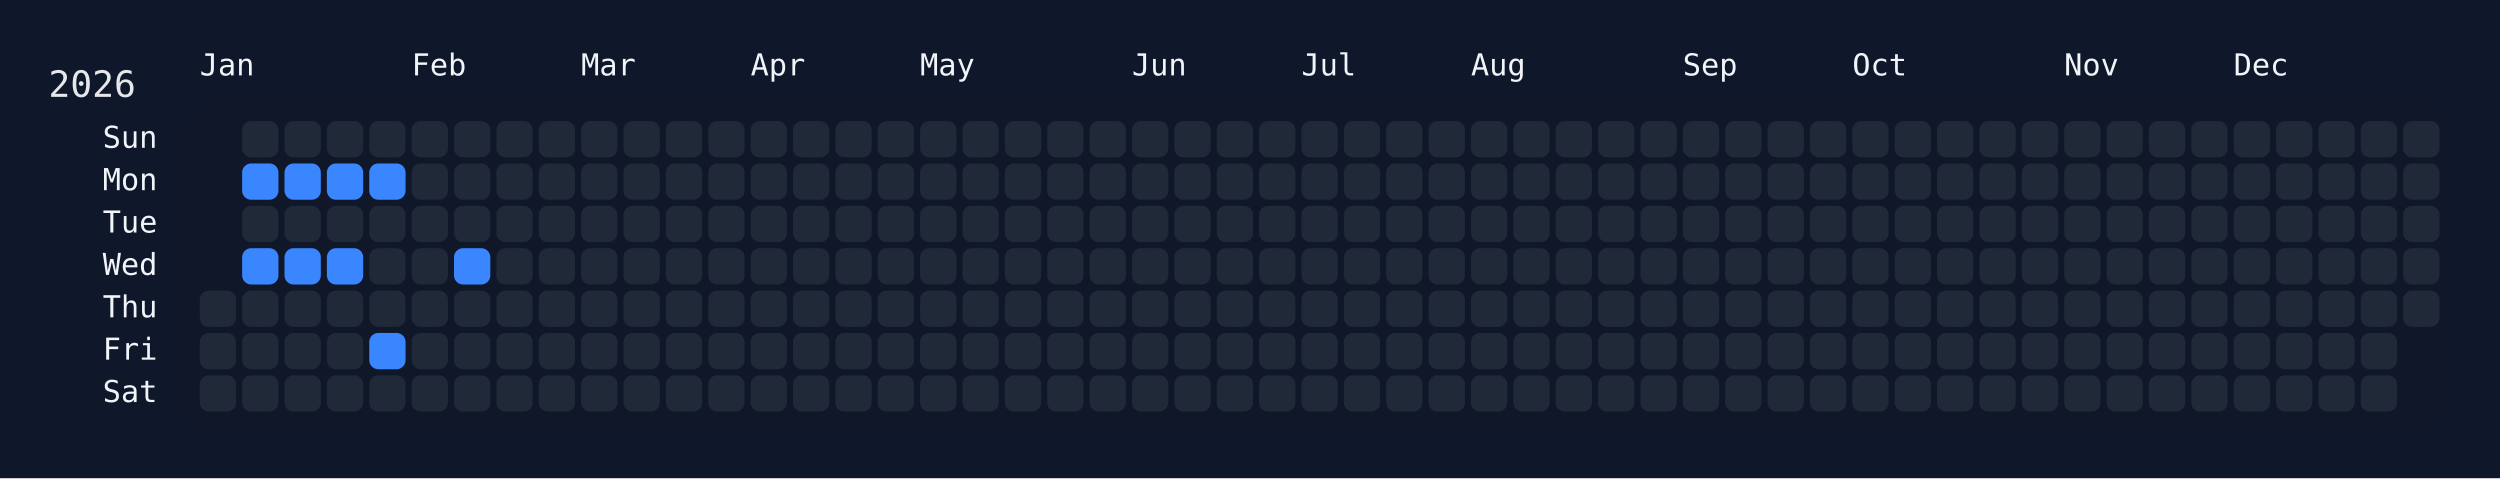
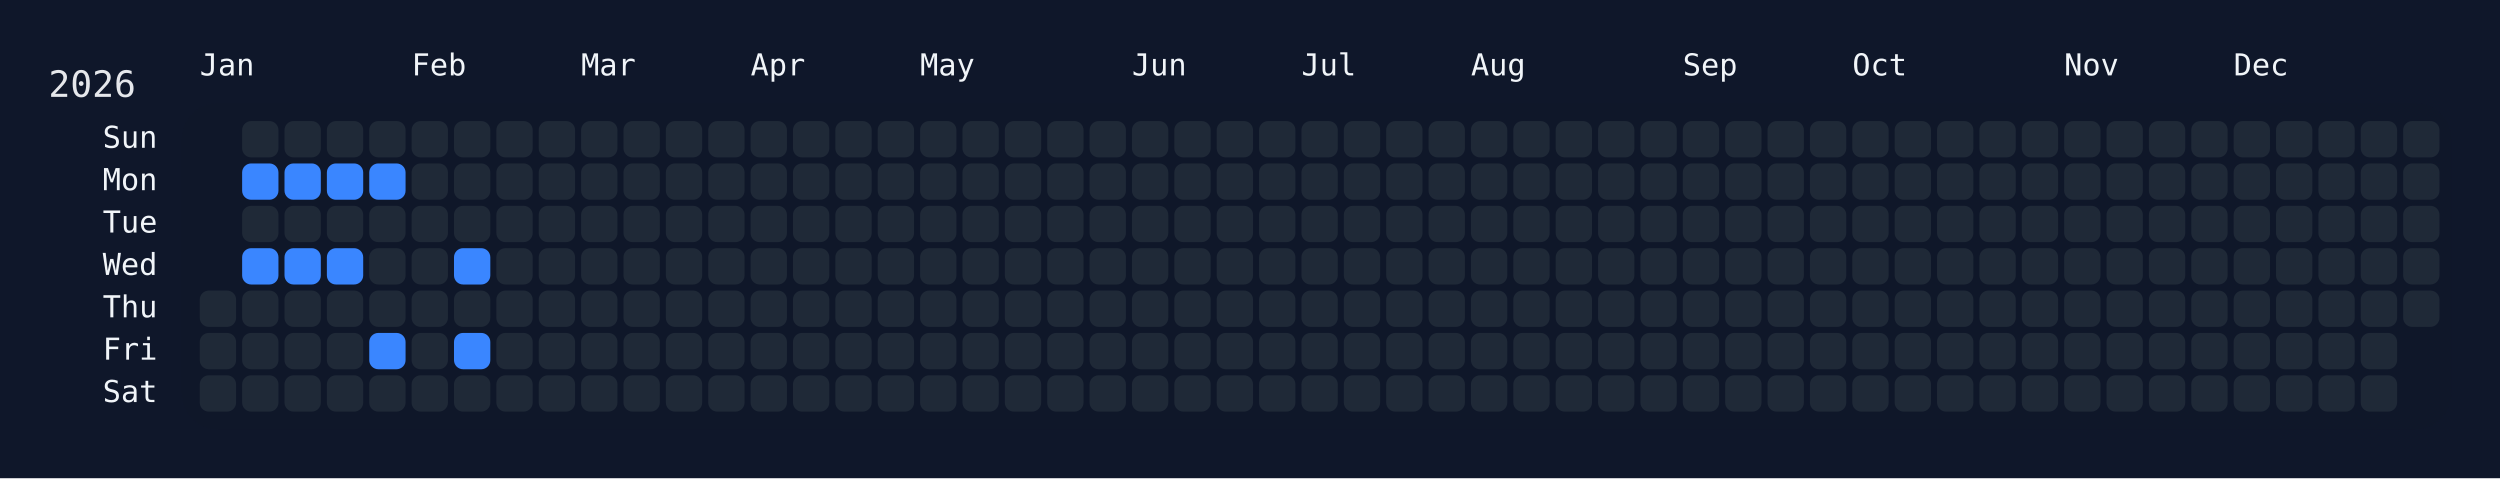
<svg xmlns="http://www.w3.org/2000/svg" width="826" height="158" viewBox="0 0 826 158">
  <rect width="826" height="158" fill="#0f172a" />
  <rect x="60" y="34" width="750" height="108" rx="12" ry="12" fill="rgba(15, 23, 42, 0.8)" />
  <text x="16" y="32" font-size="12" fill="#e5e7eb" font-family="JetBrains Mono, ui-monospace, SFMono-Regular, Menlo, Monaco, Consolas, monospace">2026</text>
  <text x="66" y="18" font-size="10" fill="#f1f5f9" font-family="JetBrains Mono, ui-monospace, SFMono-Regular, Menlo, Monaco, Consolas, monospace" dominant-baseline="hanging">Jan</text>
  <text x="136" y="18" font-size="10" fill="#f1f5f9" font-family="JetBrains Mono, ui-monospace, SFMono-Regular, Menlo, Monaco, Consolas, monospace" dominant-baseline="hanging">Feb</text>
  <text x="192" y="18" font-size="10" fill="#f1f5f9" font-family="JetBrains Mono, ui-monospace, SFMono-Regular, Menlo, Monaco, Consolas, monospace" dominant-baseline="hanging">Mar</text>
  <text x="248" y="18" font-size="10" fill="#f1f5f9" font-family="JetBrains Mono, ui-monospace, SFMono-Regular, Menlo, Monaco, Consolas, monospace" dominant-baseline="hanging">Apr</text>
  <text x="304" y="18" font-size="10" fill="#f1f5f9" font-family="JetBrains Mono, ui-monospace, SFMono-Regular, Menlo, Monaco, Consolas, monospace" dominant-baseline="hanging">May</text>
  <text x="374" y="18" font-size="10" fill="#f1f5f9" font-family="JetBrains Mono, ui-monospace, SFMono-Regular, Menlo, Monaco, Consolas, monospace" dominant-baseline="hanging">Jun</text>
  <text x="430" y="18" font-size="10" fill="#f1f5f9" font-family="JetBrains Mono, ui-monospace, SFMono-Regular, Menlo, Monaco, Consolas, monospace" dominant-baseline="hanging">Jul</text>
  <text x="486" y="18" font-size="10" fill="#f1f5f9" font-family="JetBrains Mono, ui-monospace, SFMono-Regular, Menlo, Monaco, Consolas, monospace" dominant-baseline="hanging">Aug</text>
  <text x="556" y="18" font-size="10" fill="#f1f5f9" font-family="JetBrains Mono, ui-monospace, SFMono-Regular, Menlo, Monaco, Consolas, monospace" dominant-baseline="hanging">Sep</text>
  <text x="612" y="18" font-size="10" fill="#f1f5f9" font-family="JetBrains Mono, ui-monospace, SFMono-Regular, Menlo, Monaco, Consolas, monospace" dominant-baseline="hanging">Oct</text>
  <text x="682" y="18" font-size="10" fill="#f1f5f9" font-family="JetBrains Mono, ui-monospace, SFMono-Regular, Menlo, Monaco, Consolas, monospace" dominant-baseline="hanging">Nov</text>
  <text x="738" y="18" font-size="10" fill="#f1f5f9" font-family="JetBrains Mono, ui-monospace, SFMono-Regular, Menlo, Monaco, Consolas, monospace" dominant-baseline="hanging">Dec</text>
  <text x="52" y="46.0" font-size="10" fill="#f1f5f9" font-family="JetBrains Mono, ui-monospace, SFMono-Regular, Menlo, Monaco, Consolas, monospace" text-anchor="end" dominant-baseline="middle">Sun</text>
  <text x="52" y="60.0" font-size="10" fill="#f1f5f9" font-family="JetBrains Mono, ui-monospace, SFMono-Regular, Menlo, Monaco, Consolas, monospace" text-anchor="end" dominant-baseline="middle">Mon</text>
  <text x="52" y="74.0" font-size="10" fill="#f1f5f9" font-family="JetBrains Mono, ui-monospace, SFMono-Regular, Menlo, Monaco, Consolas, monospace" text-anchor="end" dominant-baseline="middle">Tue</text>
  <text x="52" y="88.0" font-size="10" fill="#f1f5f9" font-family="JetBrains Mono, ui-monospace, SFMono-Regular, Menlo, Monaco, Consolas, monospace" text-anchor="end" dominant-baseline="middle">Wed</text>
  <text x="52" y="102.0" font-size="10" fill="#f1f5f9" font-family="JetBrains Mono, ui-monospace, SFMono-Regular, Menlo, Monaco, Consolas, monospace" text-anchor="end" dominant-baseline="middle">Thu</text>
  <text x="52" y="116.0" font-size="10" fill="#f1f5f9" font-family="JetBrains Mono, ui-monospace, SFMono-Regular, Menlo, Monaco, Consolas, monospace" text-anchor="end" dominant-baseline="middle">Fri</text>
  <text x="52" y="130.0" font-size="10" fill="#f1f5f9" font-family="JetBrains Mono, ui-monospace, SFMono-Regular, Menlo, Monaco, Consolas, monospace" text-anchor="end" dominant-baseline="middle">Sat</text>
  <g transform="translate(66,40)">
    <rect x="0" y="56" width="12" height="12" rx="3" ry="3" fill="#1f2937" data-date="2026-01-01" />
    <rect x="0" y="70" width="12" height="12" rx="3" ry="3" fill="#1f2937" data-date="2026-01-02" />
    <rect x="0" y="84" width="12" height="12" rx="3" ry="3" fill="#1f2937" data-date="2026-01-03" />
    <rect x="14" y="0" width="12" height="12" rx="3" ry="3" fill="#1f2937" data-date="2026-01-04" />
    <rect x="14" y="14" width="12" height="12" rx="3" ry="3" fill="#3a86ff" data-date="2026-01-05" />
    <rect x="14" y="28" width="12" height="12" rx="3" ry="3" fill="#1f2937" data-date="2026-01-06" />
    <rect x="14" y="42" width="12" height="12" rx="3" ry="3" fill="#3a86ff" data-date="2026-01-07" />
    <rect x="14" y="56" width="12" height="12" rx="3" ry="3" fill="#1f2937" data-date="2026-01-08" />
    <rect x="14" y="70" width="12" height="12" rx="3" ry="3" fill="#1f2937" data-date="2026-01-09" />
    <rect x="14" y="84" width="12" height="12" rx="3" ry="3" fill="#1f2937" data-date="2026-01-10" />
    <rect x="28" y="0" width="12" height="12" rx="3" ry="3" fill="#1f2937" data-date="2026-01-11" />
    <rect x="28" y="14" width="12" height="12" rx="3" ry="3" fill="#3a86ff" data-date="2026-01-12" />
    <rect x="28" y="28" width="12" height="12" rx="3" ry="3" fill="#1f2937" data-date="2026-01-13" />
    <rect x="28" y="42" width="12" height="12" rx="3" ry="3" fill="#3a86ff" data-date="2026-01-14" />
    <rect x="28" y="56" width="12" height="12" rx="3" ry="3" fill="#1f2937" data-date="2026-01-15" />
    <rect x="28" y="70" width="12" height="12" rx="3" ry="3" fill="#1f2937" data-date="2026-01-16" />
    <rect x="28" y="84" width="12" height="12" rx="3" ry="3" fill="#1f2937" data-date="2026-01-17" />
    <rect x="42" y="0" width="12" height="12" rx="3" ry="3" fill="#1f2937" data-date="2026-01-18" />
    <rect x="42" y="14" width="12" height="12" rx="3" ry="3" fill="#3a86ff" data-date="2026-01-19" />
    <rect x="42" y="28" width="12" height="12" rx="3" ry="3" fill="#1f2937" data-date="2026-01-20" />
    <rect x="42" y="42" width="12" height="12" rx="3" ry="3" fill="#3a86ff" data-date="2026-01-21" />
    <rect x="42" y="56" width="12" height="12" rx="3" ry="3" fill="#1f2937" data-date="2026-01-22" />
    <rect x="42" y="70" width="12" height="12" rx="3" ry="3" fill="#1f2937" data-date="2026-01-23" />
    <rect x="42" y="84" width="12" height="12" rx="3" ry="3" fill="#1f2937" data-date="2026-01-24" />
    <rect x="56" y="0" width="12" height="12" rx="3" ry="3" fill="#1f2937" data-date="2026-01-25" />
    <rect x="56" y="14" width="12" height="12" rx="3" ry="3" fill="#3a86ff" data-date="2026-01-26" />
    <rect x="56" y="28" width="12" height="12" rx="3" ry="3" fill="#1f2937" data-date="2026-01-27" />
    <rect x="56" y="42" width="12" height="12" rx="3" ry="3" fill="#1f2937" data-date="2026-01-28" />
    <rect x="56" y="56" width="12" height="12" rx="3" ry="3" fill="#1f2937" data-date="2026-01-29" />
    <rect x="56" y="70" width="12" height="12" rx="3" ry="3" fill="#3a86ff" data-date="2026-01-30" />
    <rect x="56" y="84" width="12" height="12" rx="3" ry="3" fill="#1f2937" data-date="2026-01-31" />
    <rect x="70" y="0" width="12" height="12" rx="3" ry="3" fill="#1f2937" data-date="2026-02-01" />
    <rect x="70" y="14" width="12" height="12" rx="3" ry="3" fill="#1f2937" data-date="2026-02-02" />
    <rect x="70" y="28" width="12" height="12" rx="3" ry="3" fill="#1f2937" data-date="2026-02-03" />
    <rect x="70" y="42" width="12" height="12" rx="3" ry="3" fill="#1f2937" data-date="2026-02-04" />
    <rect x="70" y="56" width="12" height="12" rx="3" ry="3" fill="#1f2937" data-date="2026-02-05" />
    <rect x="70" y="70" width="12" height="12" rx="3" ry="3" fill="#1f2937" data-date="2026-02-06" />
    <rect x="70" y="84" width="12" height="12" rx="3" ry="3" fill="#1f2937" data-date="2026-02-07" />
    <rect x="84" y="0" width="12" height="12" rx="3" ry="3" fill="#1f2937" data-date="2026-02-08" />
    <rect x="84" y="14" width="12" height="12" rx="3" ry="3" fill="#1f2937" data-date="2026-02-09" />
    <rect x="84" y="28" width="12" height="12" rx="3" ry="3" fill="#1f2937" data-date="2026-02-10" />
    <rect x="84" y="42" width="12" height="12" rx="3" ry="3" fill="#3a86ff" data-date="2026-02-11" />
    <rect x="84" y="56" width="12" height="12" rx="3" ry="3" fill="#1f2937" data-date="2026-02-12" />
-     <rect x="84" y="70" width="12" height="12" rx="3" ry="3" fill="#1f2937" data-date="2026-02-13" />
+     <rect x="84" y="70" width="12" height="12" rx="3" ry="3" fill="#3a86ff" data-date="2026-02-13" />
    <rect x="84" y="84" width="12" height="12" rx="3" ry="3" fill="#1f2937" data-date="2026-02-14" />
    <rect x="98" y="0" width="12" height="12" rx="3" ry="3" fill="#1f2937" data-date="2026-02-15" />
    <rect x="98" y="14" width="12" height="12" rx="3" ry="3" fill="#1f2937" data-date="2026-02-16" />
    <rect x="98" y="28" width="12" height="12" rx="3" ry="3" fill="#1f2937" data-date="2026-02-17" />
    <rect x="98" y="42" width="12" height="12" rx="3" ry="3" fill="#1f2937" data-date="2026-02-18" />
    <rect x="98" y="56" width="12" height="12" rx="3" ry="3" fill="#1f2937" data-date="2026-02-19" />
    <rect x="98" y="70" width="12" height="12" rx="3" ry="3" fill="#1f2937" data-date="2026-02-20" />
    <rect x="98" y="84" width="12" height="12" rx="3" ry="3" fill="#1f2937" data-date="2026-02-21" />
    <rect x="112" y="0" width="12" height="12" rx="3" ry="3" fill="#1f2937" data-date="2026-02-22" />
    <rect x="112" y="14" width="12" height="12" rx="3" ry="3" fill="#1f2937" data-date="2026-02-23" />
    <rect x="112" y="28" width="12" height="12" rx="3" ry="3" fill="#1f2937" data-date="2026-02-24" />
    <rect x="112" y="42" width="12" height="12" rx="3" ry="3" fill="#1f2937" data-date="2026-02-25" />
    <rect x="112" y="56" width="12" height="12" rx="3" ry="3" fill="#1f2937" data-date="2026-02-26" />
    <rect x="112" y="70" width="12" height="12" rx="3" ry="3" fill="#1f2937" data-date="2026-02-27" />
    <rect x="112" y="84" width="12" height="12" rx="3" ry="3" fill="#1f2937" data-date="2026-02-28" />
    <rect x="126" y="0" width="12" height="12" rx="3" ry="3" fill="#1f2937" data-date="2026-03-01" />
    <rect x="126" y="14" width="12" height="12" rx="3" ry="3" fill="#1f2937" data-date="2026-03-02" />
    <rect x="126" y="28" width="12" height="12" rx="3" ry="3" fill="#1f2937" data-date="2026-03-03" />
    <rect x="126" y="42" width="12" height="12" rx="3" ry="3" fill="#1f2937" data-date="2026-03-04" />
    <rect x="126" y="56" width="12" height="12" rx="3" ry="3" fill="#1f2937" data-date="2026-03-05" />
    <rect x="126" y="70" width="12" height="12" rx="3" ry="3" fill="#1f2937" data-date="2026-03-06" />
    <rect x="126" y="84" width="12" height="12" rx="3" ry="3" fill="#1f2937" data-date="2026-03-07" />
    <rect x="140" y="0" width="12" height="12" rx="3" ry="3" fill="#1f2937" data-date="2026-03-08" />
    <rect x="140" y="14" width="12" height="12" rx="3" ry="3" fill="#1f2937" data-date="2026-03-09" />
    <rect x="140" y="28" width="12" height="12" rx="3" ry="3" fill="#1f2937" data-date="2026-03-10" />
    <rect x="140" y="42" width="12" height="12" rx="3" ry="3" fill="#1f2937" data-date="2026-03-11" />
    <rect x="140" y="56" width="12" height="12" rx="3" ry="3" fill="#1f2937" data-date="2026-03-12" />
    <rect x="140" y="70" width="12" height="12" rx="3" ry="3" fill="#1f2937" data-date="2026-03-13" />
    <rect x="140" y="84" width="12" height="12" rx="3" ry="3" fill="#1f2937" data-date="2026-03-14" />
    <rect x="154" y="0" width="12" height="12" rx="3" ry="3" fill="#1f2937" data-date="2026-03-15" />
    <rect x="154" y="14" width="12" height="12" rx="3" ry="3" fill="#1f2937" data-date="2026-03-16" />
    <rect x="154" y="28" width="12" height="12" rx="3" ry="3" fill="#1f2937" data-date="2026-03-17" />
    <rect x="154" y="42" width="12" height="12" rx="3" ry="3" fill="#1f2937" data-date="2026-03-18" />
    <rect x="154" y="56" width="12" height="12" rx="3" ry="3" fill="#1f2937" data-date="2026-03-19" />
    <rect x="154" y="70" width="12" height="12" rx="3" ry="3" fill="#1f2937" data-date="2026-03-20" />
    <rect x="154" y="84" width="12" height="12" rx="3" ry="3" fill="#1f2937" data-date="2026-03-21" />
    <rect x="168" y="0" width="12" height="12" rx="3" ry="3" fill="#1f2937" data-date="2026-03-22" />
    <rect x="168" y="14" width="12" height="12" rx="3" ry="3" fill="#1f2937" data-date="2026-03-23" />
    <rect x="168" y="28" width="12" height="12" rx="3" ry="3" fill="#1f2937" data-date="2026-03-24" />
    <rect x="168" y="42" width="12" height="12" rx="3" ry="3" fill="#1f2937" data-date="2026-03-25" />
    <rect x="168" y="56" width="12" height="12" rx="3" ry="3" fill="#1f2937" data-date="2026-03-26" />
    <rect x="168" y="70" width="12" height="12" rx="3" ry="3" fill="#1f2937" data-date="2026-03-27" />
    <rect x="168" y="84" width="12" height="12" rx="3" ry="3" fill="#1f2937" data-date="2026-03-28" />
    <rect x="182" y="0" width="12" height="12" rx="3" ry="3" fill="#1f2937" data-date="2026-03-29" />
    <rect x="182" y="14" width="12" height="12" rx="3" ry="3" fill="#1f2937" data-date="2026-03-30" />
    <rect x="182" y="28" width="12" height="12" rx="3" ry="3" fill="#1f2937" data-date="2026-03-31" />
    <rect x="182" y="42" width="12" height="12" rx="3" ry="3" fill="#1f2937" data-date="2026-04-01" />
    <rect x="182" y="56" width="12" height="12" rx="3" ry="3" fill="#1f2937" data-date="2026-04-02" />
    <rect x="182" y="70" width="12" height="12" rx="3" ry="3" fill="#1f2937" data-date="2026-04-03" />
    <rect x="182" y="84" width="12" height="12" rx="3" ry="3" fill="#1f2937" data-date="2026-04-04" />
    <rect x="196" y="0" width="12" height="12" rx="3" ry="3" fill="#1f2937" data-date="2026-04-05" />
    <rect x="196" y="14" width="12" height="12" rx="3" ry="3" fill="#1f2937" data-date="2026-04-06" />
    <rect x="196" y="28" width="12" height="12" rx="3" ry="3" fill="#1f2937" data-date="2026-04-07" />
    <rect x="196" y="42" width="12" height="12" rx="3" ry="3" fill="#1f2937" data-date="2026-04-08" />
    <rect x="196" y="56" width="12" height="12" rx="3" ry="3" fill="#1f2937" data-date="2026-04-09" />
    <rect x="196" y="70" width="12" height="12" rx="3" ry="3" fill="#1f2937" data-date="2026-04-10" />
    <rect x="196" y="84" width="12" height="12" rx="3" ry="3" fill="#1f2937" data-date="2026-04-11" />
    <rect x="210" y="0" width="12" height="12" rx="3" ry="3" fill="#1f2937" data-date="2026-04-12" />
    <rect x="210" y="14" width="12" height="12" rx="3" ry="3" fill="#1f2937" data-date="2026-04-13" />
    <rect x="210" y="28" width="12" height="12" rx="3" ry="3" fill="#1f2937" data-date="2026-04-14" />
    <rect x="210" y="42" width="12" height="12" rx="3" ry="3" fill="#1f2937" data-date="2026-04-15" />
    <rect x="210" y="56" width="12" height="12" rx="3" ry="3" fill="#1f2937" data-date="2026-04-16" />
    <rect x="210" y="70" width="12" height="12" rx="3" ry="3" fill="#1f2937" data-date="2026-04-17" />
    <rect x="210" y="84" width="12" height="12" rx="3" ry="3" fill="#1f2937" data-date="2026-04-18" />
    <rect x="224" y="0" width="12" height="12" rx="3" ry="3" fill="#1f2937" data-date="2026-04-19" />
    <rect x="224" y="14" width="12" height="12" rx="3" ry="3" fill="#1f2937" data-date="2026-04-20" />
    <rect x="224" y="28" width="12" height="12" rx="3" ry="3" fill="#1f2937" data-date="2026-04-21" />
    <rect x="224" y="42" width="12" height="12" rx="3" ry="3" fill="#1f2937" data-date="2026-04-22" />
    <rect x="224" y="56" width="12" height="12" rx="3" ry="3" fill="#1f2937" data-date="2026-04-23" />
    <rect x="224" y="70" width="12" height="12" rx="3" ry="3" fill="#1f2937" data-date="2026-04-24" />
    <rect x="224" y="84" width="12" height="12" rx="3" ry="3" fill="#1f2937" data-date="2026-04-25" />
    <rect x="238" y="0" width="12" height="12" rx="3" ry="3" fill="#1f2937" data-date="2026-04-26" />
    <rect x="238" y="14" width="12" height="12" rx="3" ry="3" fill="#1f2937" data-date="2026-04-27" />
    <rect x="238" y="28" width="12" height="12" rx="3" ry="3" fill="#1f2937" data-date="2026-04-28" />
    <rect x="238" y="42" width="12" height="12" rx="3" ry="3" fill="#1f2937" data-date="2026-04-29" />
    <rect x="238" y="56" width="12" height="12" rx="3" ry="3" fill="#1f2937" data-date="2026-04-30" />
    <rect x="238" y="70" width="12" height="12" rx="3" ry="3" fill="#1f2937" data-date="2026-05-01" />
    <rect x="238" y="84" width="12" height="12" rx="3" ry="3" fill="#1f2937" data-date="2026-05-02" />
    <rect x="252" y="0" width="12" height="12" rx="3" ry="3" fill="#1f2937" data-date="2026-05-03" />
    <rect x="252" y="14" width="12" height="12" rx="3" ry="3" fill="#1f2937" data-date="2026-05-04" />
    <rect x="252" y="28" width="12" height="12" rx="3" ry="3" fill="#1f2937" data-date="2026-05-05" />
    <rect x="252" y="42" width="12" height="12" rx="3" ry="3" fill="#1f2937" data-date="2026-05-06" />
    <rect x="252" y="56" width="12" height="12" rx="3" ry="3" fill="#1f2937" data-date="2026-05-07" />
    <rect x="252" y="70" width="12" height="12" rx="3" ry="3" fill="#1f2937" data-date="2026-05-08" />
    <rect x="252" y="84" width="12" height="12" rx="3" ry="3" fill="#1f2937" data-date="2026-05-09" />
    <rect x="266" y="0" width="12" height="12" rx="3" ry="3" fill="#1f2937" data-date="2026-05-10" />
    <rect x="266" y="14" width="12" height="12" rx="3" ry="3" fill="#1f2937" data-date="2026-05-11" />
    <rect x="266" y="28" width="12" height="12" rx="3" ry="3" fill="#1f2937" data-date="2026-05-12" />
    <rect x="266" y="42" width="12" height="12" rx="3" ry="3" fill="#1f2937" data-date="2026-05-13" />
    <rect x="266" y="56" width="12" height="12" rx="3" ry="3" fill="#1f2937" data-date="2026-05-14" />
    <rect x="266" y="70" width="12" height="12" rx="3" ry="3" fill="#1f2937" data-date="2026-05-15" />
    <rect x="266" y="84" width="12" height="12" rx="3" ry="3" fill="#1f2937" data-date="2026-05-16" />
    <rect x="280" y="0" width="12" height="12" rx="3" ry="3" fill="#1f2937" data-date="2026-05-17" />
    <rect x="280" y="14" width="12" height="12" rx="3" ry="3" fill="#1f2937" data-date="2026-05-18" />
    <rect x="280" y="28" width="12" height="12" rx="3" ry="3" fill="#1f2937" data-date="2026-05-19" />
    <rect x="280" y="42" width="12" height="12" rx="3" ry="3" fill="#1f2937" data-date="2026-05-20" />
    <rect x="280" y="56" width="12" height="12" rx="3" ry="3" fill="#1f2937" data-date="2026-05-21" />
    <rect x="280" y="70" width="12" height="12" rx="3" ry="3" fill="#1f2937" data-date="2026-05-22" />
    <rect x="280" y="84" width="12" height="12" rx="3" ry="3" fill="#1f2937" data-date="2026-05-23" />
    <rect x="294" y="0" width="12" height="12" rx="3" ry="3" fill="#1f2937" data-date="2026-05-24" />
    <rect x="294" y="14" width="12" height="12" rx="3" ry="3" fill="#1f2937" data-date="2026-05-25" />
    <rect x="294" y="28" width="12" height="12" rx="3" ry="3" fill="#1f2937" data-date="2026-05-26" />
    <rect x="294" y="42" width="12" height="12" rx="3" ry="3" fill="#1f2937" data-date="2026-05-27" />
    <rect x="294" y="56" width="12" height="12" rx="3" ry="3" fill="#1f2937" data-date="2026-05-28" />
    <rect x="294" y="70" width="12" height="12" rx="3" ry="3" fill="#1f2937" data-date="2026-05-29" />
    <rect x="294" y="84" width="12" height="12" rx="3" ry="3" fill="#1f2937" data-date="2026-05-30" />
    <rect x="308" y="0" width="12" height="12" rx="3" ry="3" fill="#1f2937" data-date="2026-05-31" />
    <rect x="308" y="14" width="12" height="12" rx="3" ry="3" fill="#1f2937" data-date="2026-06-01" />
    <rect x="308" y="28" width="12" height="12" rx="3" ry="3" fill="#1f2937" data-date="2026-06-02" />
    <rect x="308" y="42" width="12" height="12" rx="3" ry="3" fill="#1f2937" data-date="2026-06-03" />
    <rect x="308" y="56" width="12" height="12" rx="3" ry="3" fill="#1f2937" data-date="2026-06-04" />
    <rect x="308" y="70" width="12" height="12" rx="3" ry="3" fill="#1f2937" data-date="2026-06-05" />
    <rect x="308" y="84" width="12" height="12" rx="3" ry="3" fill="#1f2937" data-date="2026-06-06" />
    <rect x="322" y="0" width="12" height="12" rx="3" ry="3" fill="#1f2937" data-date="2026-06-07" />
    <rect x="322" y="14" width="12" height="12" rx="3" ry="3" fill="#1f2937" data-date="2026-06-08" />
    <rect x="322" y="28" width="12" height="12" rx="3" ry="3" fill="#1f2937" data-date="2026-06-09" />
    <rect x="322" y="42" width="12" height="12" rx="3" ry="3" fill="#1f2937" data-date="2026-06-10" />
    <rect x="322" y="56" width="12" height="12" rx="3" ry="3" fill="#1f2937" data-date="2026-06-11" />
    <rect x="322" y="70" width="12" height="12" rx="3" ry="3" fill="#1f2937" data-date="2026-06-12" />
    <rect x="322" y="84" width="12" height="12" rx="3" ry="3" fill="#1f2937" data-date="2026-06-13" />
    <rect x="336" y="0" width="12" height="12" rx="3" ry="3" fill="#1f2937" data-date="2026-06-14" />
    <rect x="336" y="14" width="12" height="12" rx="3" ry="3" fill="#1f2937" data-date="2026-06-15" />
    <rect x="336" y="28" width="12" height="12" rx="3" ry="3" fill="#1f2937" data-date="2026-06-16" />
    <rect x="336" y="42" width="12" height="12" rx="3" ry="3" fill="#1f2937" data-date="2026-06-17" />
    <rect x="336" y="56" width="12" height="12" rx="3" ry="3" fill="#1f2937" data-date="2026-06-18" />
    <rect x="336" y="70" width="12" height="12" rx="3" ry="3" fill="#1f2937" data-date="2026-06-19" />
    <rect x="336" y="84" width="12" height="12" rx="3" ry="3" fill="#1f2937" data-date="2026-06-20" />
    <rect x="350" y="0" width="12" height="12" rx="3" ry="3" fill="#1f2937" data-date="2026-06-21" />
    <rect x="350" y="14" width="12" height="12" rx="3" ry="3" fill="#1f2937" data-date="2026-06-22" />
    <rect x="350" y="28" width="12" height="12" rx="3" ry="3" fill="#1f2937" data-date="2026-06-23" />
    <rect x="350" y="42" width="12" height="12" rx="3" ry="3" fill="#1f2937" data-date="2026-06-24" />
    <rect x="350" y="56" width="12" height="12" rx="3" ry="3" fill="#1f2937" data-date="2026-06-25" />
    <rect x="350" y="70" width="12" height="12" rx="3" ry="3" fill="#1f2937" data-date="2026-06-26" />
    <rect x="350" y="84" width="12" height="12" rx="3" ry="3" fill="#1f2937" data-date="2026-06-27" />
    <rect x="364" y="0" width="12" height="12" rx="3" ry="3" fill="#1f2937" data-date="2026-06-28" />
    <rect x="364" y="14" width="12" height="12" rx="3" ry="3" fill="#1f2937" data-date="2026-06-29" />
    <rect x="364" y="28" width="12" height="12" rx="3" ry="3" fill="#1f2937" data-date="2026-06-30" />
    <rect x="364" y="42" width="12" height="12" rx="3" ry="3" fill="#1f2937" data-date="2026-07-01" />
    <rect x="364" y="56" width="12" height="12" rx="3" ry="3" fill="#1f2937" data-date="2026-07-02" />
    <rect x="364" y="70" width="12" height="12" rx="3" ry="3" fill="#1f2937" data-date="2026-07-03" />
    <rect x="364" y="84" width="12" height="12" rx="3" ry="3" fill="#1f2937" data-date="2026-07-04" />
    <rect x="378" y="0" width="12" height="12" rx="3" ry="3" fill="#1f2937" data-date="2026-07-05" />
    <rect x="378" y="14" width="12" height="12" rx="3" ry="3" fill="#1f2937" data-date="2026-07-06" />
    <rect x="378" y="28" width="12" height="12" rx="3" ry="3" fill="#1f2937" data-date="2026-07-07" />
    <rect x="378" y="42" width="12" height="12" rx="3" ry="3" fill="#1f2937" data-date="2026-07-08" />
    <rect x="378" y="56" width="12" height="12" rx="3" ry="3" fill="#1f2937" data-date="2026-07-09" />
    <rect x="378" y="70" width="12" height="12" rx="3" ry="3" fill="#1f2937" data-date="2026-07-10" />
    <rect x="378" y="84" width="12" height="12" rx="3" ry="3" fill="#1f2937" data-date="2026-07-11" />
    <rect x="392" y="0" width="12" height="12" rx="3" ry="3" fill="#1f2937" data-date="2026-07-12" />
    <rect x="392" y="14" width="12" height="12" rx="3" ry="3" fill="#1f2937" data-date="2026-07-13" />
    <rect x="392" y="28" width="12" height="12" rx="3" ry="3" fill="#1f2937" data-date="2026-07-14" />
    <rect x="392" y="42" width="12" height="12" rx="3" ry="3" fill="#1f2937" data-date="2026-07-15" />
    <rect x="392" y="56" width="12" height="12" rx="3" ry="3" fill="#1f2937" data-date="2026-07-16" />
    <rect x="392" y="70" width="12" height="12" rx="3" ry="3" fill="#1f2937" data-date="2026-07-17" />
    <rect x="392" y="84" width="12" height="12" rx="3" ry="3" fill="#1f2937" data-date="2026-07-18" />
    <rect x="406" y="0" width="12" height="12" rx="3" ry="3" fill="#1f2937" data-date="2026-07-19" />
    <rect x="406" y="14" width="12" height="12" rx="3" ry="3" fill="#1f2937" data-date="2026-07-20" />
    <rect x="406" y="28" width="12" height="12" rx="3" ry="3" fill="#1f2937" data-date="2026-07-21" />
    <rect x="406" y="42" width="12" height="12" rx="3" ry="3" fill="#1f2937" data-date="2026-07-22" />
    <rect x="406" y="56" width="12" height="12" rx="3" ry="3" fill="#1f2937" data-date="2026-07-23" />
    <rect x="406" y="70" width="12" height="12" rx="3" ry="3" fill="#1f2937" data-date="2026-07-24" />
    <rect x="406" y="84" width="12" height="12" rx="3" ry="3" fill="#1f2937" data-date="2026-07-25" />
    <rect x="420" y="0" width="12" height="12" rx="3" ry="3" fill="#1f2937" data-date="2026-07-26" />
    <rect x="420" y="14" width="12" height="12" rx="3" ry="3" fill="#1f2937" data-date="2026-07-27" />
    <rect x="420" y="28" width="12" height="12" rx="3" ry="3" fill="#1f2937" data-date="2026-07-28" />
    <rect x="420" y="42" width="12" height="12" rx="3" ry="3" fill="#1f2937" data-date="2026-07-29" />
    <rect x="420" y="56" width="12" height="12" rx="3" ry="3" fill="#1f2937" data-date="2026-07-30" />
    <rect x="420" y="70" width="12" height="12" rx="3" ry="3" fill="#1f2937" data-date="2026-07-31" />
    <rect x="420" y="84" width="12" height="12" rx="3" ry="3" fill="#1f2937" data-date="2026-08-01" />
    <rect x="434" y="0" width="12" height="12" rx="3" ry="3" fill="#1f2937" data-date="2026-08-02" />
    <rect x="434" y="14" width="12" height="12" rx="3" ry="3" fill="#1f2937" data-date="2026-08-03" />
    <rect x="434" y="28" width="12" height="12" rx="3" ry="3" fill="#1f2937" data-date="2026-08-04" />
    <rect x="434" y="42" width="12" height="12" rx="3" ry="3" fill="#1f2937" data-date="2026-08-05" />
    <rect x="434" y="56" width="12" height="12" rx="3" ry="3" fill="#1f2937" data-date="2026-08-06" />
    <rect x="434" y="70" width="12" height="12" rx="3" ry="3" fill="#1f2937" data-date="2026-08-07" />
    <rect x="434" y="84" width="12" height="12" rx="3" ry="3" fill="#1f2937" data-date="2026-08-08" />
    <rect x="448" y="0" width="12" height="12" rx="3" ry="3" fill="#1f2937" data-date="2026-08-09" />
    <rect x="448" y="14" width="12" height="12" rx="3" ry="3" fill="#1f2937" data-date="2026-08-10" />
    <rect x="448" y="28" width="12" height="12" rx="3" ry="3" fill="#1f2937" data-date="2026-08-11" />
    <rect x="448" y="42" width="12" height="12" rx="3" ry="3" fill="#1f2937" data-date="2026-08-12" />
    <rect x="448" y="56" width="12" height="12" rx="3" ry="3" fill="#1f2937" data-date="2026-08-13" />
    <rect x="448" y="70" width="12" height="12" rx="3" ry="3" fill="#1f2937" data-date="2026-08-14" />
    <rect x="448" y="84" width="12" height="12" rx="3" ry="3" fill="#1f2937" data-date="2026-08-15" />
    <rect x="462" y="0" width="12" height="12" rx="3" ry="3" fill="#1f2937" data-date="2026-08-16" />
    <rect x="462" y="14" width="12" height="12" rx="3" ry="3" fill="#1f2937" data-date="2026-08-17" />
    <rect x="462" y="28" width="12" height="12" rx="3" ry="3" fill="#1f2937" data-date="2026-08-18" />
    <rect x="462" y="42" width="12" height="12" rx="3" ry="3" fill="#1f2937" data-date="2026-08-19" />
    <rect x="462" y="56" width="12" height="12" rx="3" ry="3" fill="#1f2937" data-date="2026-08-20" />
    <rect x="462" y="70" width="12" height="12" rx="3" ry="3" fill="#1f2937" data-date="2026-08-21" />
    <rect x="462" y="84" width="12" height="12" rx="3" ry="3" fill="#1f2937" data-date="2026-08-22" />
    <rect x="476" y="0" width="12" height="12" rx="3" ry="3" fill="#1f2937" data-date="2026-08-23" />
    <rect x="476" y="14" width="12" height="12" rx="3" ry="3" fill="#1f2937" data-date="2026-08-24" />
    <rect x="476" y="28" width="12" height="12" rx="3" ry="3" fill="#1f2937" data-date="2026-08-25" />
    <rect x="476" y="42" width="12" height="12" rx="3" ry="3" fill="#1f2937" data-date="2026-08-26" />
    <rect x="476" y="56" width="12" height="12" rx="3" ry="3" fill="#1f2937" data-date="2026-08-27" />
    <rect x="476" y="70" width="12" height="12" rx="3" ry="3" fill="#1f2937" data-date="2026-08-28" />
    <rect x="476" y="84" width="12" height="12" rx="3" ry="3" fill="#1f2937" data-date="2026-08-29" />
    <rect x="490" y="0" width="12" height="12" rx="3" ry="3" fill="#1f2937" data-date="2026-08-30" />
    <rect x="490" y="14" width="12" height="12" rx="3" ry="3" fill="#1f2937" data-date="2026-08-31" />
    <rect x="490" y="28" width="12" height="12" rx="3" ry="3" fill="#1f2937" data-date="2026-09-01" />
    <rect x="490" y="42" width="12" height="12" rx="3" ry="3" fill="#1f2937" data-date="2026-09-02" />
    <rect x="490" y="56" width="12" height="12" rx="3" ry="3" fill="#1f2937" data-date="2026-09-03" />
    <rect x="490" y="70" width="12" height="12" rx="3" ry="3" fill="#1f2937" data-date="2026-09-04" />
    <rect x="490" y="84" width="12" height="12" rx="3" ry="3" fill="#1f2937" data-date="2026-09-05" />
    <rect x="504" y="0" width="12" height="12" rx="3" ry="3" fill="#1f2937" data-date="2026-09-06" />
    <rect x="504" y="14" width="12" height="12" rx="3" ry="3" fill="#1f2937" data-date="2026-09-07" />
    <rect x="504" y="28" width="12" height="12" rx="3" ry="3" fill="#1f2937" data-date="2026-09-08" />
    <rect x="504" y="42" width="12" height="12" rx="3" ry="3" fill="#1f2937" data-date="2026-09-09" />
    <rect x="504" y="56" width="12" height="12" rx="3" ry="3" fill="#1f2937" data-date="2026-09-10" />
    <rect x="504" y="70" width="12" height="12" rx="3" ry="3" fill="#1f2937" data-date="2026-09-11" />
    <rect x="504" y="84" width="12" height="12" rx="3" ry="3" fill="#1f2937" data-date="2026-09-12" />
    <rect x="518" y="0" width="12" height="12" rx="3" ry="3" fill="#1f2937" data-date="2026-09-13" />
    <rect x="518" y="14" width="12" height="12" rx="3" ry="3" fill="#1f2937" data-date="2026-09-14" />
    <rect x="518" y="28" width="12" height="12" rx="3" ry="3" fill="#1f2937" data-date="2026-09-15" />
    <rect x="518" y="42" width="12" height="12" rx="3" ry="3" fill="#1f2937" data-date="2026-09-16" />
    <rect x="518" y="56" width="12" height="12" rx="3" ry="3" fill="#1f2937" data-date="2026-09-17" />
    <rect x="518" y="70" width="12" height="12" rx="3" ry="3" fill="#1f2937" data-date="2026-09-18" />
    <rect x="518" y="84" width="12" height="12" rx="3" ry="3" fill="#1f2937" data-date="2026-09-19" />
    <rect x="532" y="0" width="12" height="12" rx="3" ry="3" fill="#1f2937" data-date="2026-09-20" />
    <rect x="532" y="14" width="12" height="12" rx="3" ry="3" fill="#1f2937" data-date="2026-09-21" />
    <rect x="532" y="28" width="12" height="12" rx="3" ry="3" fill="#1f2937" data-date="2026-09-22" />
    <rect x="532" y="42" width="12" height="12" rx="3" ry="3" fill="#1f2937" data-date="2026-09-23" />
    <rect x="532" y="56" width="12" height="12" rx="3" ry="3" fill="#1f2937" data-date="2026-09-24" />
    <rect x="532" y="70" width="12" height="12" rx="3" ry="3" fill="#1f2937" data-date="2026-09-25" />
    <rect x="532" y="84" width="12" height="12" rx="3" ry="3" fill="#1f2937" data-date="2026-09-26" />
    <rect x="546" y="0" width="12" height="12" rx="3" ry="3" fill="#1f2937" data-date="2026-09-27" />
    <rect x="546" y="14" width="12" height="12" rx="3" ry="3" fill="#1f2937" data-date="2026-09-28" />
    <rect x="546" y="28" width="12" height="12" rx="3" ry="3" fill="#1f2937" data-date="2026-09-29" />
    <rect x="546" y="42" width="12" height="12" rx="3" ry="3" fill="#1f2937" data-date="2026-09-30" />
    <rect x="546" y="56" width="12" height="12" rx="3" ry="3" fill="#1f2937" data-date="2026-10-01" />
    <rect x="546" y="70" width="12" height="12" rx="3" ry="3" fill="#1f2937" data-date="2026-10-02" />
    <rect x="546" y="84" width="12" height="12" rx="3" ry="3" fill="#1f2937" data-date="2026-10-03" />
    <rect x="560" y="0" width="12" height="12" rx="3" ry="3" fill="#1f2937" data-date="2026-10-04" />
    <rect x="560" y="14" width="12" height="12" rx="3" ry="3" fill="#1f2937" data-date="2026-10-05" />
    <rect x="560" y="28" width="12" height="12" rx="3" ry="3" fill="#1f2937" data-date="2026-10-06" />
    <rect x="560" y="42" width="12" height="12" rx="3" ry="3" fill="#1f2937" data-date="2026-10-07" />
    <rect x="560" y="56" width="12" height="12" rx="3" ry="3" fill="#1f2937" data-date="2026-10-08" />
    <rect x="560" y="70" width="12" height="12" rx="3" ry="3" fill="#1f2937" data-date="2026-10-09" />
    <rect x="560" y="84" width="12" height="12" rx="3" ry="3" fill="#1f2937" data-date="2026-10-10" />
    <rect x="574" y="0" width="12" height="12" rx="3" ry="3" fill="#1f2937" data-date="2026-10-11" />
    <rect x="574" y="14" width="12" height="12" rx="3" ry="3" fill="#1f2937" data-date="2026-10-12" />
    <rect x="574" y="28" width="12" height="12" rx="3" ry="3" fill="#1f2937" data-date="2026-10-13" />
    <rect x="574" y="42" width="12" height="12" rx="3" ry="3" fill="#1f2937" data-date="2026-10-14" />
    <rect x="574" y="56" width="12" height="12" rx="3" ry="3" fill="#1f2937" data-date="2026-10-15" />
    <rect x="574" y="70" width="12" height="12" rx="3" ry="3" fill="#1f2937" data-date="2026-10-16" />
    <rect x="574" y="84" width="12" height="12" rx="3" ry="3" fill="#1f2937" data-date="2026-10-17" />
    <rect x="588" y="0" width="12" height="12" rx="3" ry="3" fill="#1f2937" data-date="2026-10-18" />
    <rect x="588" y="14" width="12" height="12" rx="3" ry="3" fill="#1f2937" data-date="2026-10-19" />
    <rect x="588" y="28" width="12" height="12" rx="3" ry="3" fill="#1f2937" data-date="2026-10-20" />
    <rect x="588" y="42" width="12" height="12" rx="3" ry="3" fill="#1f2937" data-date="2026-10-21" />
    <rect x="588" y="56" width="12" height="12" rx="3" ry="3" fill="#1f2937" data-date="2026-10-22" />
    <rect x="588" y="70" width="12" height="12" rx="3" ry="3" fill="#1f2937" data-date="2026-10-23" />
    <rect x="588" y="84" width="12" height="12" rx="3" ry="3" fill="#1f2937" data-date="2026-10-24" />
    <rect x="602" y="0" width="12" height="12" rx="3" ry="3" fill="#1f2937" data-date="2026-10-25" />
    <rect x="602" y="14" width="12" height="12" rx="3" ry="3" fill="#1f2937" data-date="2026-10-26" />
    <rect x="602" y="28" width="12" height="12" rx="3" ry="3" fill="#1f2937" data-date="2026-10-27" />
    <rect x="602" y="42" width="12" height="12" rx="3" ry="3" fill="#1f2937" data-date="2026-10-28" />
    <rect x="602" y="56" width="12" height="12" rx="3" ry="3" fill="#1f2937" data-date="2026-10-29" />
    <rect x="602" y="70" width="12" height="12" rx="3" ry="3" fill="#1f2937" data-date="2026-10-30" />
    <rect x="602" y="84" width="12" height="12" rx="3" ry="3" fill="#1f2937" data-date="2026-10-31" />
    <rect x="616" y="0" width="12" height="12" rx="3" ry="3" fill="#1f2937" data-date="2026-11-01" />
    <rect x="616" y="14" width="12" height="12" rx="3" ry="3" fill="#1f2937" data-date="2026-11-02" />
    <rect x="616" y="28" width="12" height="12" rx="3" ry="3" fill="#1f2937" data-date="2026-11-03" />
    <rect x="616" y="42" width="12" height="12" rx="3" ry="3" fill="#1f2937" data-date="2026-11-04" />
    <rect x="616" y="56" width="12" height="12" rx="3" ry="3" fill="#1f2937" data-date="2026-11-05" />
    <rect x="616" y="70" width="12" height="12" rx="3" ry="3" fill="#1f2937" data-date="2026-11-06" />
    <rect x="616" y="84" width="12" height="12" rx="3" ry="3" fill="#1f2937" data-date="2026-11-07" />
    <rect x="630" y="0" width="12" height="12" rx="3" ry="3" fill="#1f2937" data-date="2026-11-08" />
    <rect x="630" y="14" width="12" height="12" rx="3" ry="3" fill="#1f2937" data-date="2026-11-09" />
    <rect x="630" y="28" width="12" height="12" rx="3" ry="3" fill="#1f2937" data-date="2026-11-10" />
    <rect x="630" y="42" width="12" height="12" rx="3" ry="3" fill="#1f2937" data-date="2026-11-11" />
    <rect x="630" y="56" width="12" height="12" rx="3" ry="3" fill="#1f2937" data-date="2026-11-12" />
    <rect x="630" y="70" width="12" height="12" rx="3" ry="3" fill="#1f2937" data-date="2026-11-13" />
    <rect x="630" y="84" width="12" height="12" rx="3" ry="3" fill="#1f2937" data-date="2026-11-14" />
    <rect x="644" y="0" width="12" height="12" rx="3" ry="3" fill="#1f2937" data-date="2026-11-15" />
    <rect x="644" y="14" width="12" height="12" rx="3" ry="3" fill="#1f2937" data-date="2026-11-16" />
    <rect x="644" y="28" width="12" height="12" rx="3" ry="3" fill="#1f2937" data-date="2026-11-17" />
    <rect x="644" y="42" width="12" height="12" rx="3" ry="3" fill="#1f2937" data-date="2026-11-18" />
    <rect x="644" y="56" width="12" height="12" rx="3" ry="3" fill="#1f2937" data-date="2026-11-19" />
    <rect x="644" y="70" width="12" height="12" rx="3" ry="3" fill="#1f2937" data-date="2026-11-20" />
    <rect x="644" y="84" width="12" height="12" rx="3" ry="3" fill="#1f2937" data-date="2026-11-21" />
    <rect x="658" y="0" width="12" height="12" rx="3" ry="3" fill="#1f2937" data-date="2026-11-22" />
    <rect x="658" y="14" width="12" height="12" rx="3" ry="3" fill="#1f2937" data-date="2026-11-23" />
    <rect x="658" y="28" width="12" height="12" rx="3" ry="3" fill="#1f2937" data-date="2026-11-24" />
    <rect x="658" y="42" width="12" height="12" rx="3" ry="3" fill="#1f2937" data-date="2026-11-25" />
    <rect x="658" y="56" width="12" height="12" rx="3" ry="3" fill="#1f2937" data-date="2026-11-26" />
    <rect x="658" y="70" width="12" height="12" rx="3" ry="3" fill="#1f2937" data-date="2026-11-27" />
    <rect x="658" y="84" width="12" height="12" rx="3" ry="3" fill="#1f2937" data-date="2026-11-28" />
    <rect x="672" y="0" width="12" height="12" rx="3" ry="3" fill="#1f2937" data-date="2026-11-29" />
    <rect x="672" y="14" width="12" height="12" rx="3" ry="3" fill="#1f2937" data-date="2026-11-30" />
    <rect x="672" y="28" width="12" height="12" rx="3" ry="3" fill="#1f2937" data-date="2026-12-01" />
    <rect x="672" y="42" width="12" height="12" rx="3" ry="3" fill="#1f2937" data-date="2026-12-02" />
    <rect x="672" y="56" width="12" height="12" rx="3" ry="3" fill="#1f2937" data-date="2026-12-03" />
    <rect x="672" y="70" width="12" height="12" rx="3" ry="3" fill="#1f2937" data-date="2026-12-04" />
    <rect x="672" y="84" width="12" height="12" rx="3" ry="3" fill="#1f2937" data-date="2026-12-05" />
    <rect x="686" y="0" width="12" height="12" rx="3" ry="3" fill="#1f2937" data-date="2026-12-06" />
    <rect x="686" y="14" width="12" height="12" rx="3" ry="3" fill="#1f2937" data-date="2026-12-07" />
    <rect x="686" y="28" width="12" height="12" rx="3" ry="3" fill="#1f2937" data-date="2026-12-08" />
    <rect x="686" y="42" width="12" height="12" rx="3" ry="3" fill="#1f2937" data-date="2026-12-09" />
    <rect x="686" y="56" width="12" height="12" rx="3" ry="3" fill="#1f2937" data-date="2026-12-10" />
    <rect x="686" y="70" width="12" height="12" rx="3" ry="3" fill="#1f2937" data-date="2026-12-11" />
    <rect x="686" y="84" width="12" height="12" rx="3" ry="3" fill="#1f2937" data-date="2026-12-12" />
    <rect x="700" y="0" width="12" height="12" rx="3" ry="3" fill="#1f2937" data-date="2026-12-13" />
    <rect x="700" y="14" width="12" height="12" rx="3" ry="3" fill="#1f2937" data-date="2026-12-14" />
    <rect x="700" y="28" width="12" height="12" rx="3" ry="3" fill="#1f2937" data-date="2026-12-15" />
    <rect x="700" y="42" width="12" height="12" rx="3" ry="3" fill="#1f2937" data-date="2026-12-16" />
    <rect x="700" y="56" width="12" height="12" rx="3" ry="3" fill="#1f2937" data-date="2026-12-17" />
    <rect x="700" y="70" width="12" height="12" rx="3" ry="3" fill="#1f2937" data-date="2026-12-18" />
    <rect x="700" y="84" width="12" height="12" rx="3" ry="3" fill="#1f2937" data-date="2026-12-19" />
    <rect x="714" y="0" width="12" height="12" rx="3" ry="3" fill="#1f2937" data-date="2026-12-20" />
    <rect x="714" y="14" width="12" height="12" rx="3" ry="3" fill="#1f2937" data-date="2026-12-21" />
    <rect x="714" y="28" width="12" height="12" rx="3" ry="3" fill="#1f2937" data-date="2026-12-22" />
    <rect x="714" y="42" width="12" height="12" rx="3" ry="3" fill="#1f2937" data-date="2026-12-23" />
    <rect x="714" y="56" width="12" height="12" rx="3" ry="3" fill="#1f2937" data-date="2026-12-24" />
    <rect x="714" y="70" width="12" height="12" rx="3" ry="3" fill="#1f2937" data-date="2026-12-25" />
    <rect x="714" y="84" width="12" height="12" rx="3" ry="3" fill="#1f2937" data-date="2026-12-26" />
    <rect x="728" y="0" width="12" height="12" rx="3" ry="3" fill="#1f2937" data-date="2026-12-27" />
    <rect x="728" y="14" width="12" height="12" rx="3" ry="3" fill="#1f2937" data-date="2026-12-28" />
    <rect x="728" y="28" width="12" height="12" rx="3" ry="3" fill="#1f2937" data-date="2026-12-29" />
    <rect x="728" y="42" width="12" height="12" rx="3" ry="3" fill="#1f2937" data-date="2026-12-30" />
    <rect x="728" y="56" width="12" height="12" rx="3" ry="3" fill="#1f2937" data-date="2026-12-31" />
  </g>
</svg>
